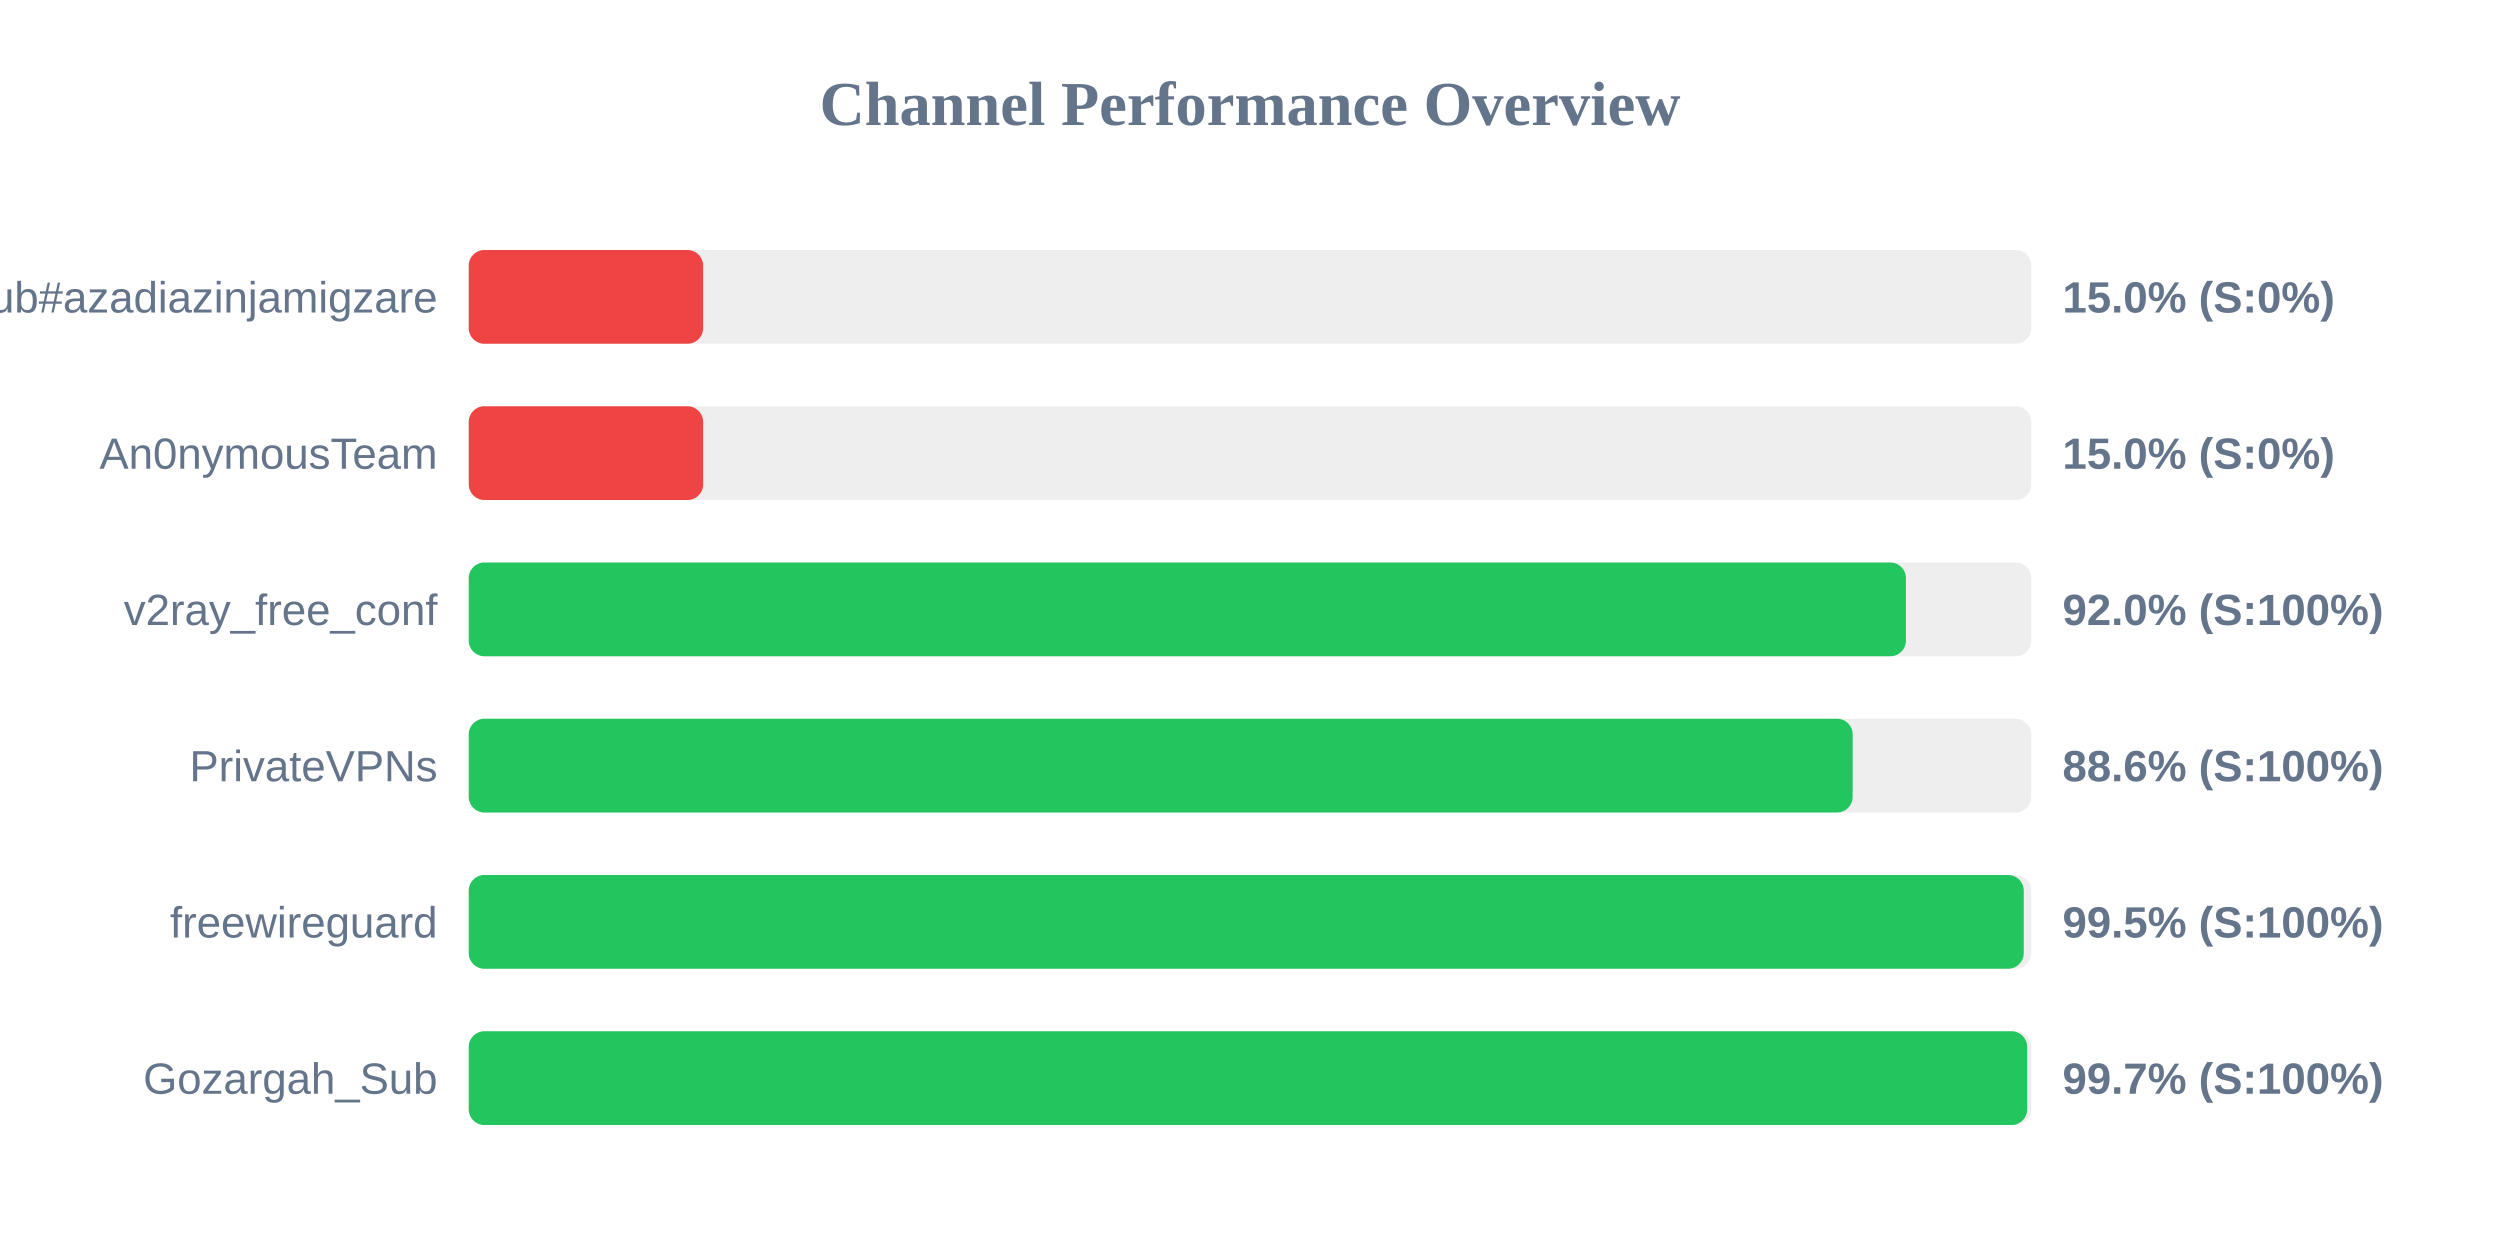
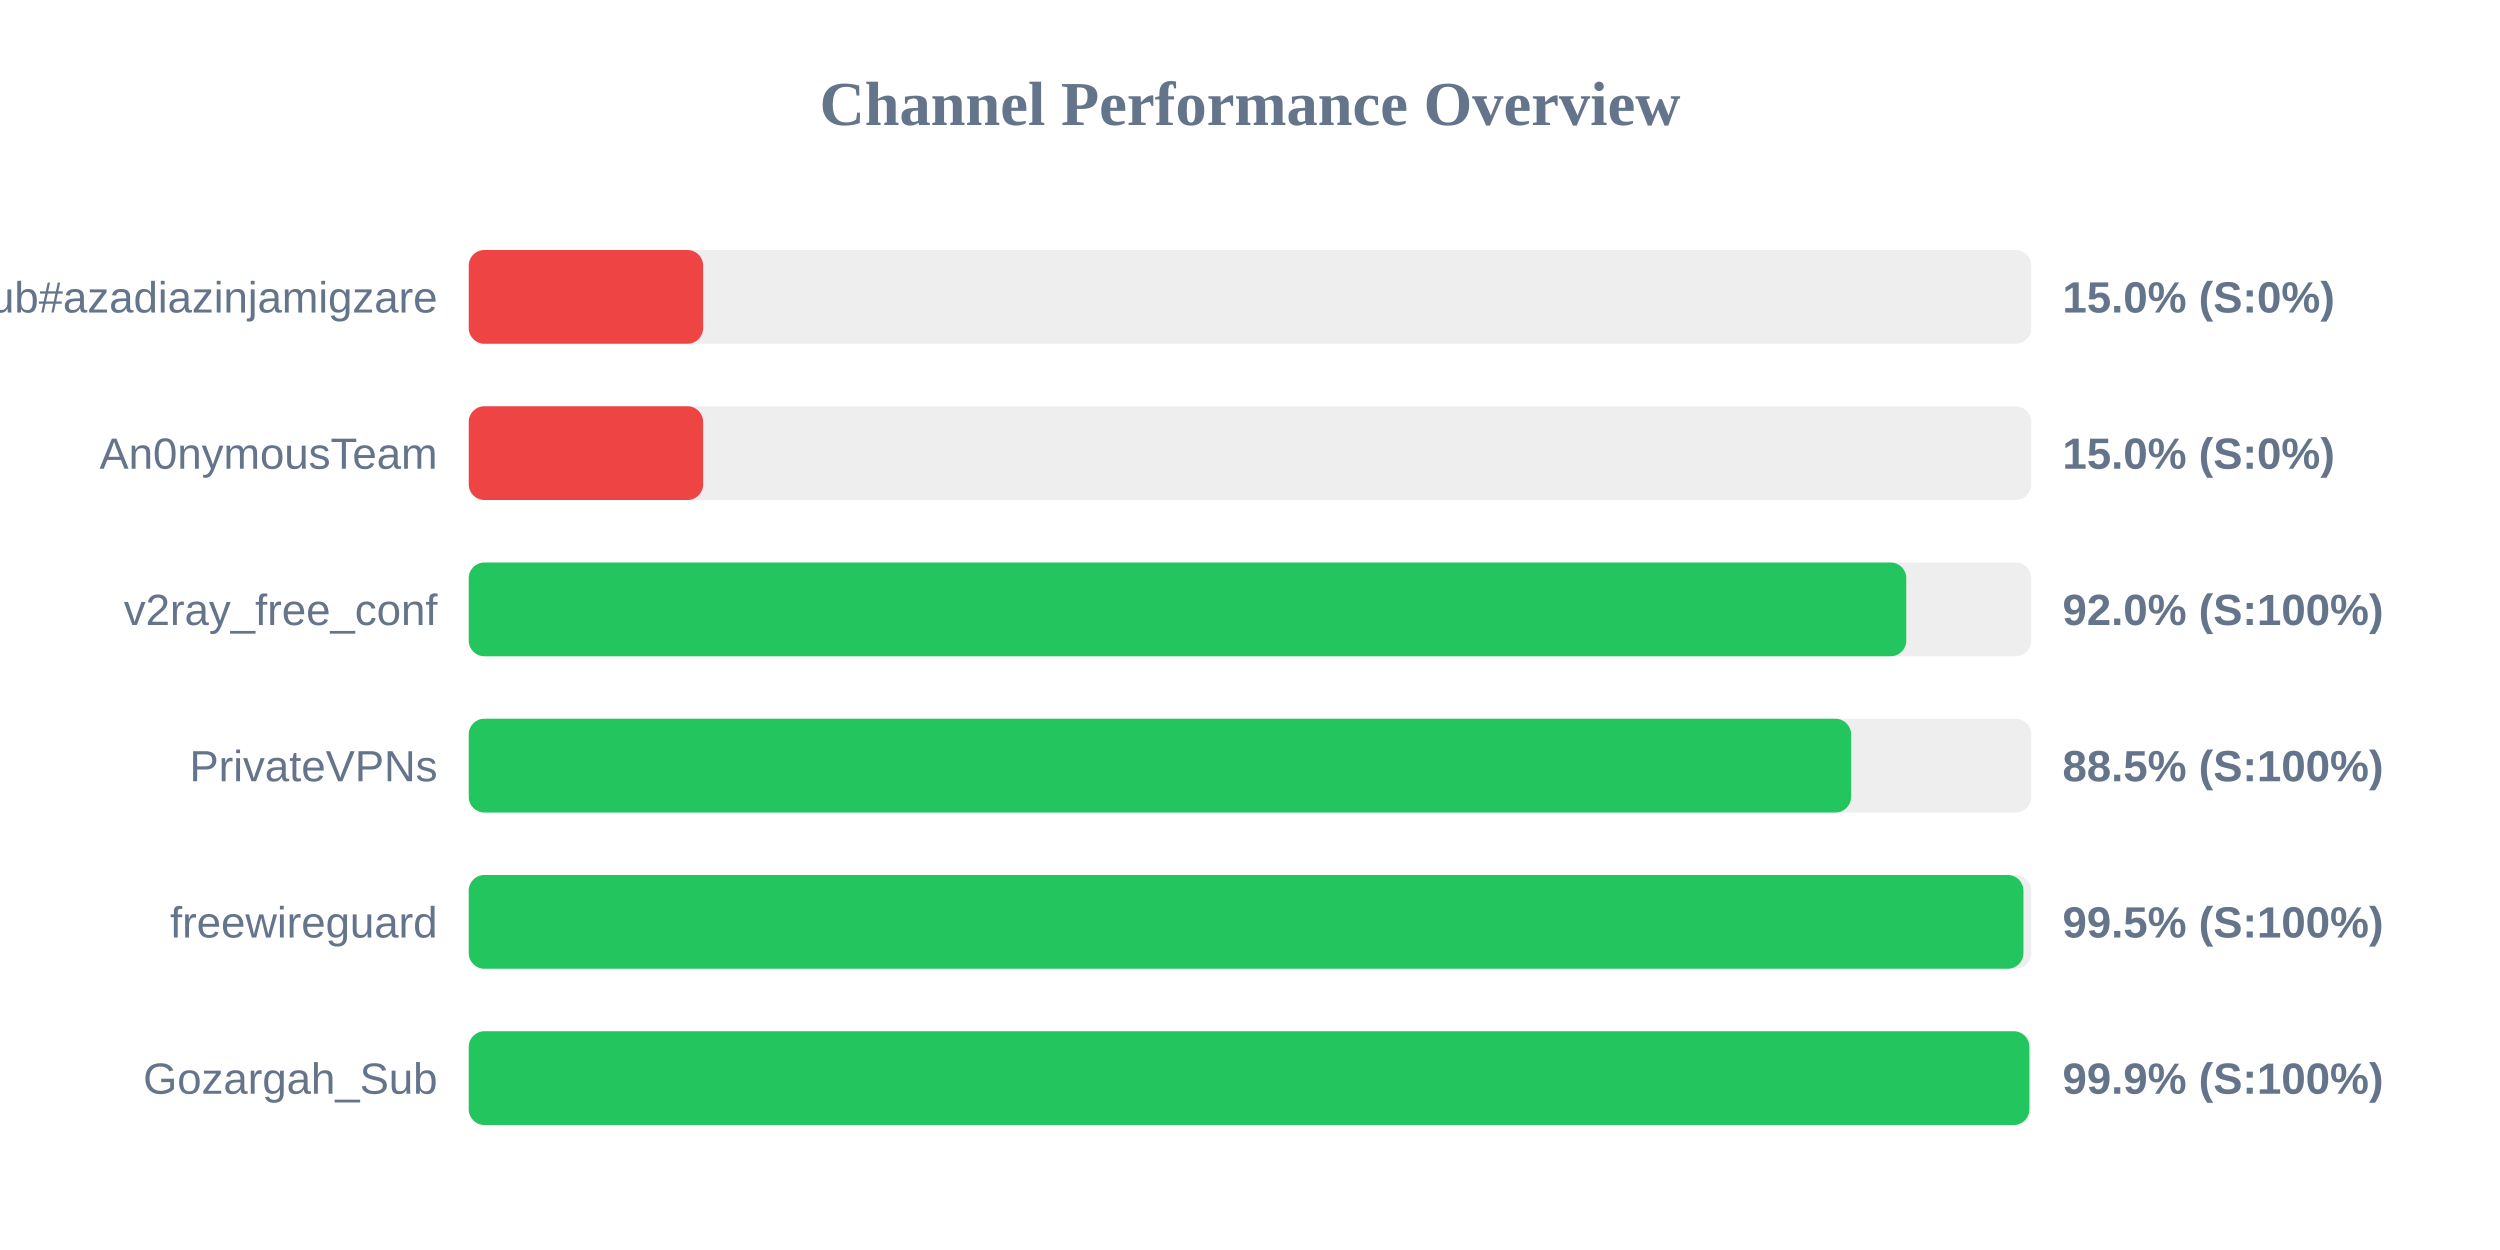
<svg xmlns="http://www.w3.org/2000/svg" width="800" height="400" version="1.1">
  <style>
        .row { font: 14px Arial; fill: #64748b; }
        .score { font: bold 14px Arial; fill: #64748b; }
    </style>
  <text x="400" y="40" text-anchor="middle" font-size="20px" font-weight="bold" fill="#64748b">Channel Performance Overview</text>
  <rect x="150" y="80" width="500" height="30" fill="#eee" rx="5" />
  <rect x="150" y="80" width="75.0" height="30" fill="#ef4444" rx="5" />
  <text x="140" y="100" text-anchor="end" class="row">Sub#azadiazinjamigzare</text>
  <text x="660" y="100" text-anchor="start" class="score">15.0% (S:0%)</text>
  <rect x="150" y="130" width="500" height="30" fill="#eee" rx="5" />
  <rect x="150" y="130" width="75.0" height="30" fill="#ef4444" rx="5" />
  <text x="140" y="150" text-anchor="end" class="row">An0nymousTeam</text>
  <text x="660" y="150" text-anchor="start" class="score">15.0% (S:0%)</text>
  <rect x="150" y="180" width="500" height="30" fill="#eee" rx="5" />
-   <rect x="150" y="180" width="459.9" height="30" fill="#22c55e" rx="5" />
+   <rect x="150" y="180" width="460.0" height="30" fill="#22c55e" rx="5" />
  <text x="140" y="200" text-anchor="end" class="row">v2ray_free_conf</text>
  <text x="660" y="200" text-anchor="start" class="score">92.0% (S:100%)</text>
  <rect x="150" y="230" width="500" height="30" fill="#eee" rx="5" />
-   <rect x="150" y="230" width="442.85" height="30" fill="#22c55e" rx="5" />
+   <rect x="150" y="230" width="442.35" height="30" fill="#22c55e" rx="5" />
  <text x="140" y="250" text-anchor="end" class="row">PrivateVPNs</text>
-   <text x="660" y="250" text-anchor="start" class="score">88.6% (S:100%)</text>
+   <text x="660" y="250" text-anchor="start" class="score">88.5% (S:100%)</text>
  <rect x="150" y="280" width="500" height="30" fill="#eee" rx="5" />
-   <rect x="150" y="280" width="497.6" height="30" fill="#22c55e" rx="5" />
+   <rect x="150" y="280" width="497.5" height="30" fill="#22c55e" rx="5" />
  <text x="140" y="300" text-anchor="end" class="row">freewireguard</text>
  <text x="660" y="300" text-anchor="start" class="score">99.5% (S:100%)</text>
  <rect x="150" y="330" width="500" height="30" fill="#eee" rx="5" />
-   <rect x="150" y="330" width="498.7" height="30" fill="#22c55e" rx="5" />
+   <rect x="150" y="330" width="499.4" height="30" fill="#22c55e" rx="5" />
  <text x="140" y="350" text-anchor="end" class="row">Gozargah_Sub</text>
-   <text x="660" y="350" text-anchor="start" class="score">99.7% (S:100%)</text>
+   <text x="660" y="350" text-anchor="start" class="score">99.9% (S:100%)</text>
</svg>
